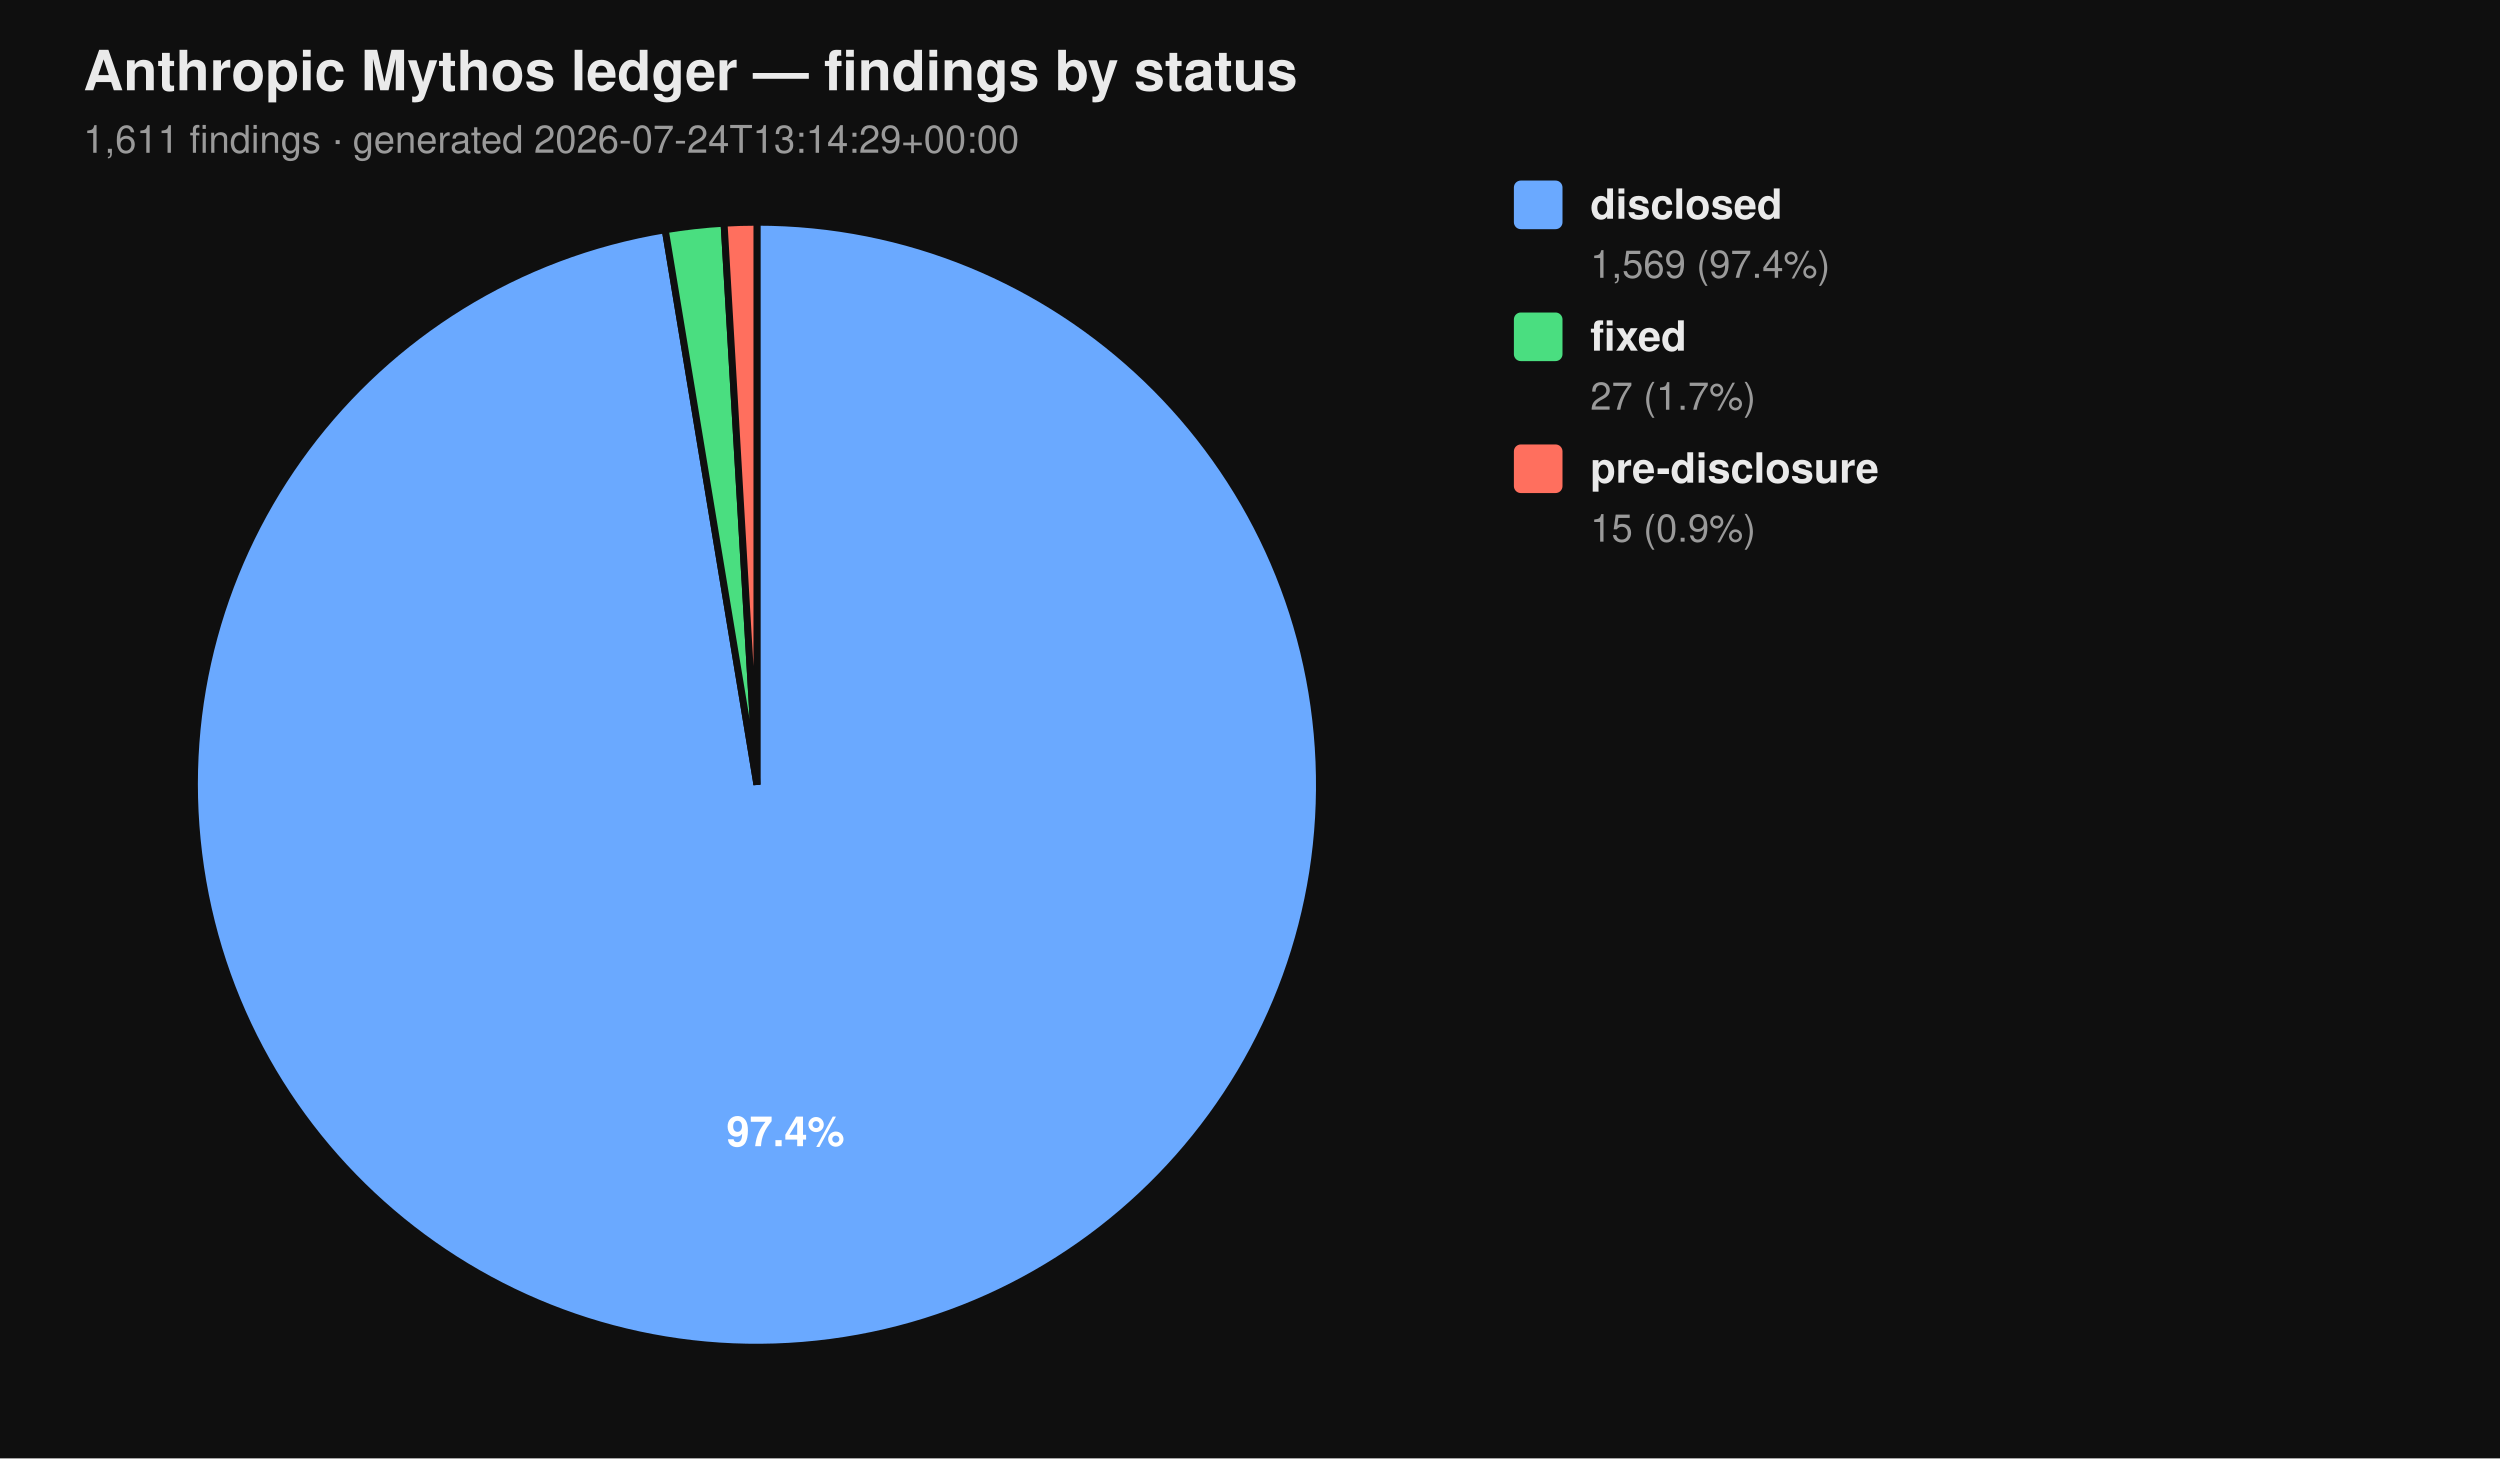
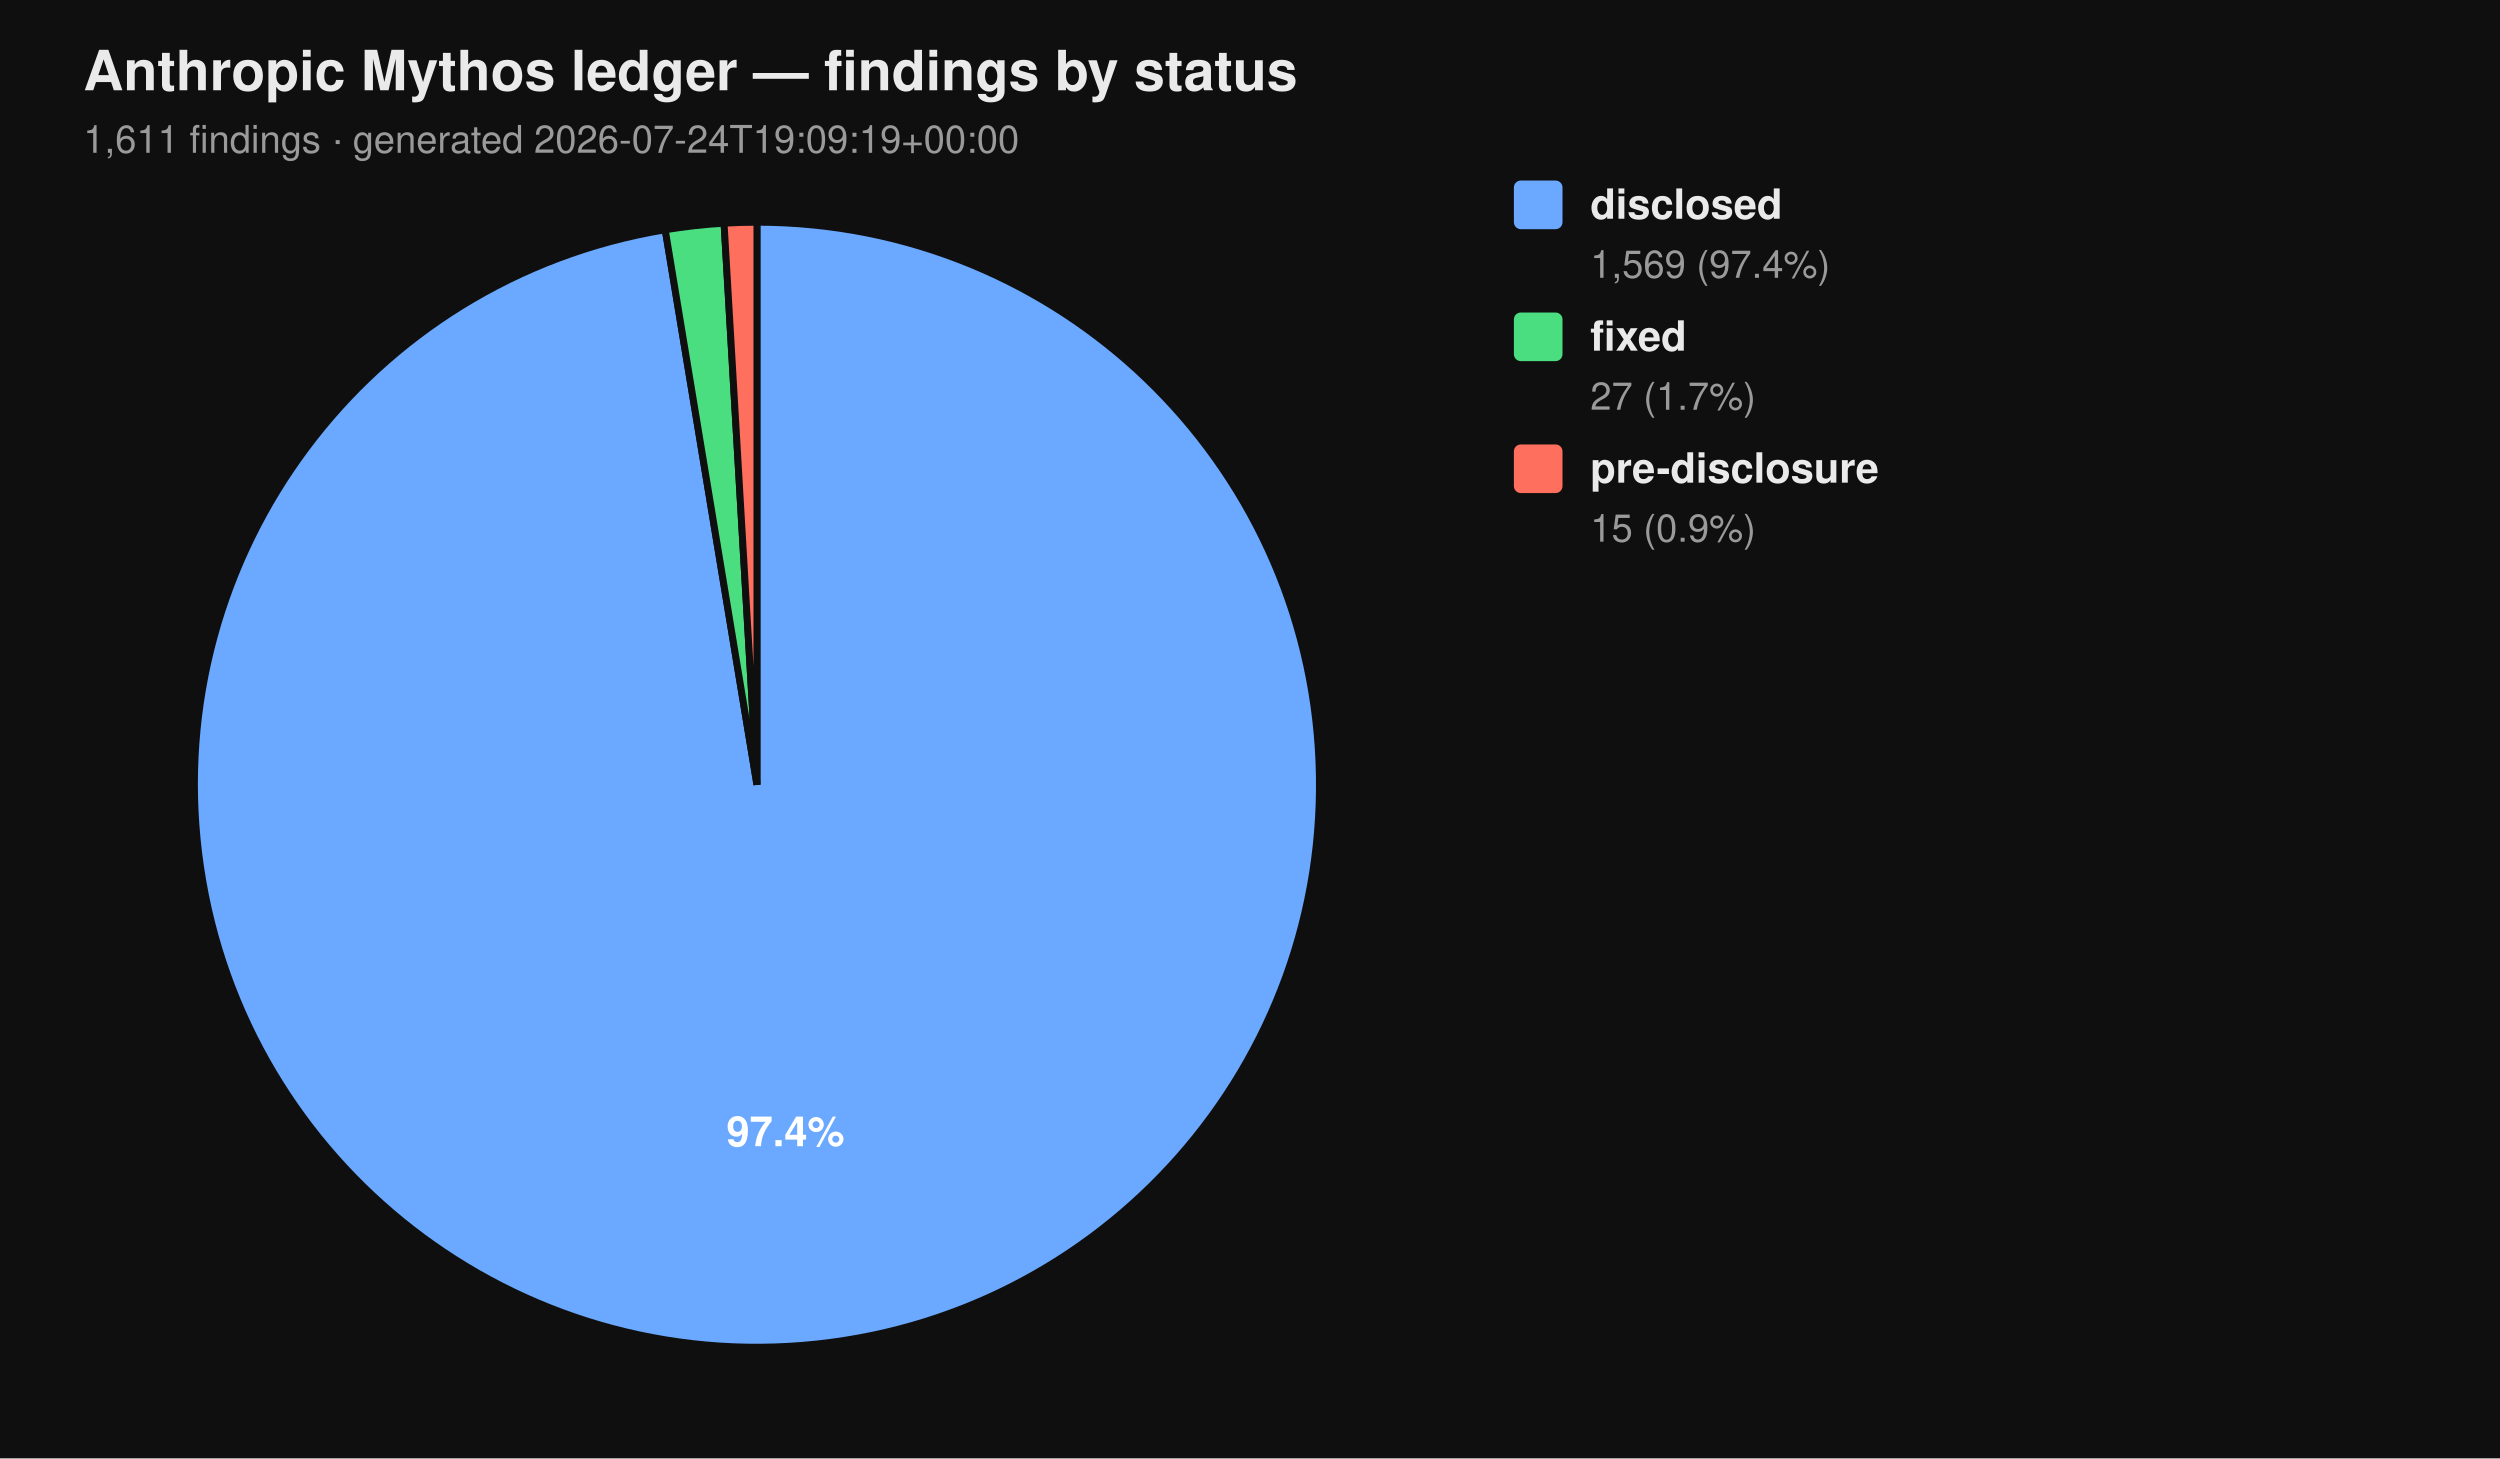
<svg xmlns="http://www.w3.org/2000/svg" viewBox="0 0 720 420" width="720" height="420" font-family="-apple-system, BlinkMacSystemFont, 'Segoe UI', Helvetica, Arial, sans-serif">
  <rect width="100%" height="100%" fill="#0f0f0f" />
  <text x="24" y="26" fill="#eaeaea" font-size="16" font-weight="700">Anthropic Mythos ledger — findings by status</text>
-   <text x="24" y="44" fill="#9a9a9a" font-size="11">1,611 findings  ·  generated 2026-07-24T13:14:29+00:00</text>
+   <text x="24" y="44" fill="#9a9a9a" font-size="11">1,611 findings  ·  generated 2026-07-24T19:09:19+00:00</text>
  <path d="M 218.00 226.00 L 218.00 64.00 A 162.00 162.00 0 1 1 191.58 66.17 Z" fill="#6aa9ff" stroke="#0f0f0f" stroke-width="2" />
  <path d="M 218.00 226.00 L 191.58 66.17 A 162.00 162.00 0 0 1 208.53 64.28 Z" fill="#4ade80" stroke="#0f0f0f" stroke-width="2" />
  <path d="M 218.00 226.00 L 208.53 64.28 A 162.00 162.00 0 0 1 218.00 64.00 Z" fill="#ff6f5e" stroke="#0f0f0f" stroke-width="2" />
  <text x="226.22" y="330.10" text-anchor="middle" fill="#ffffff" font-size="12" font-weight="700">97.4%</text>
  <rect x="436" y="52" width="14" height="14" rx="2" ry="2" fill="#6aa9ff" />
  <text x="458" y="63" fill="#eaeaea" font-size="12" font-weight="600">disclosed</text>
  <text x="458" y="80" fill="#9a9a9a" font-size="11">1,569 (97.4%)</text>
  <rect x="436" y="90" width="14" height="14" rx="2" ry="2" fill="#4ade80" />
  <text x="458" y="101" fill="#eaeaea" font-size="12" font-weight="600">fixed</text>
  <text x="458" y="118" fill="#9a9a9a" font-size="11">27 (1.7%)</text>
  <rect x="436" y="128" width="14" height="14" rx="2" ry="2" fill="#ff6f5e" />
  <text x="458" y="139" fill="#eaeaea" font-size="12" font-weight="600">pre-disclosure</text>
  <text x="458" y="156" fill="#9a9a9a" font-size="11">15 (0.9%)</text>
</svg>
